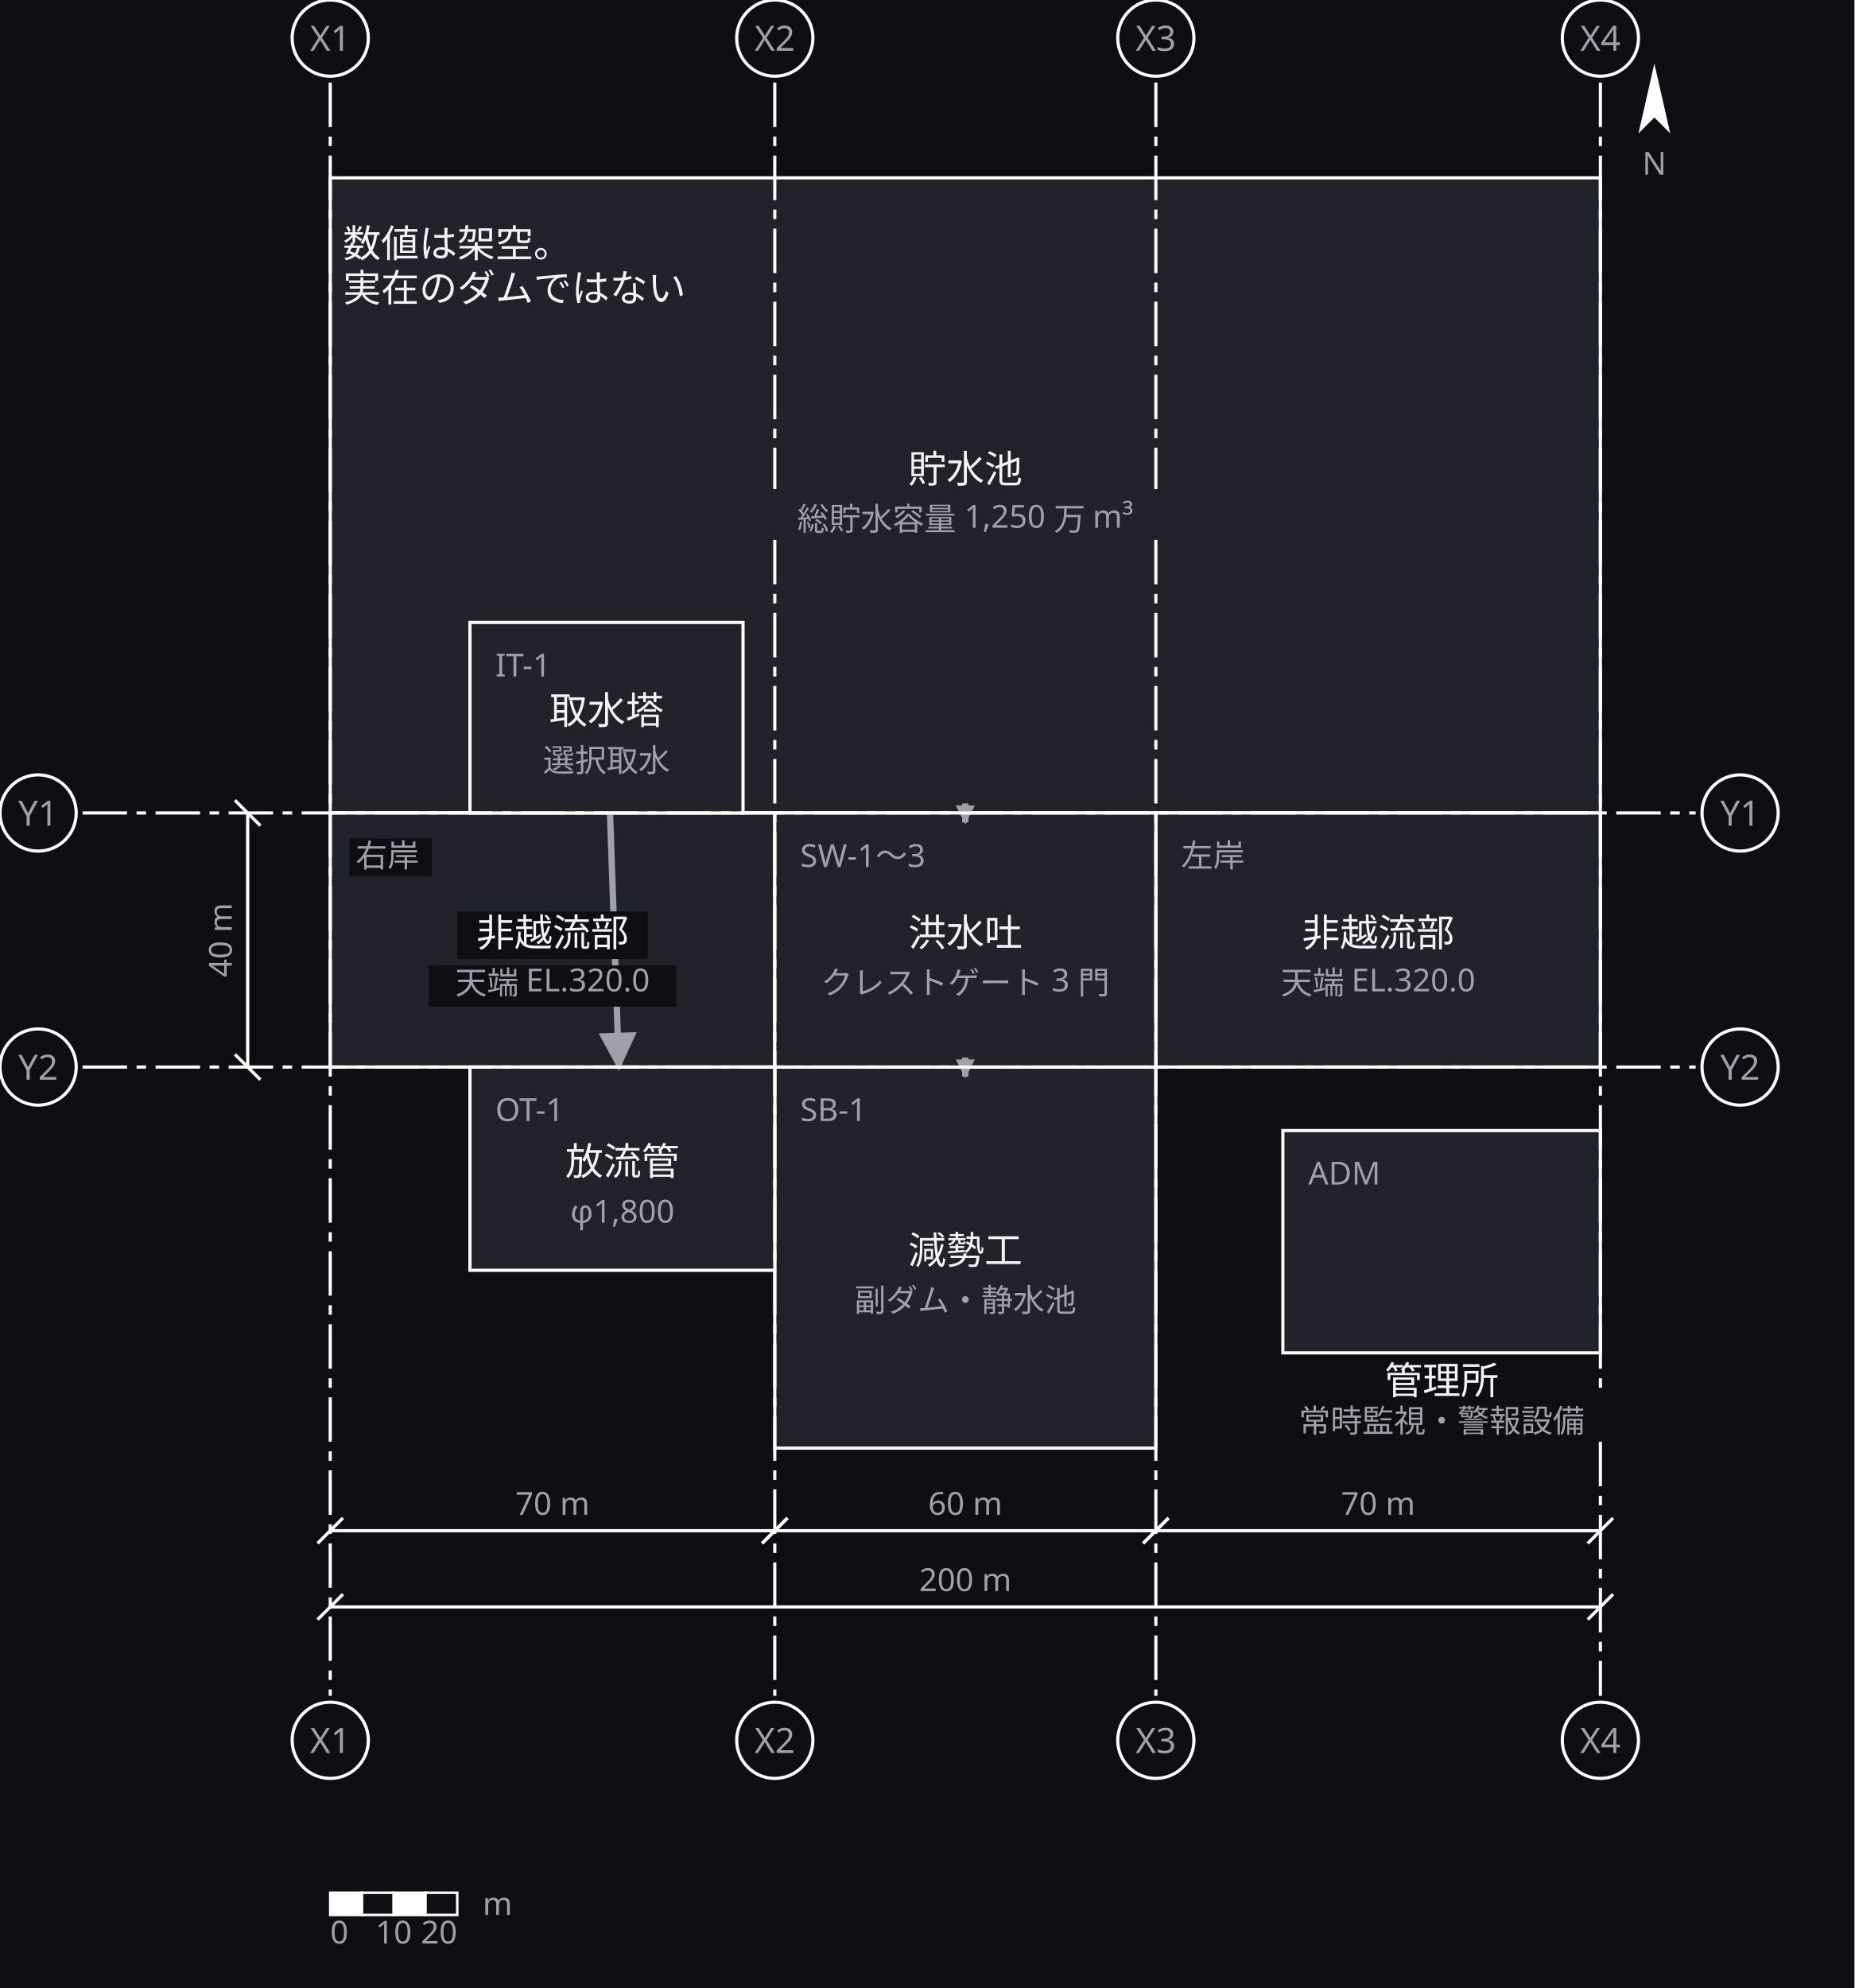
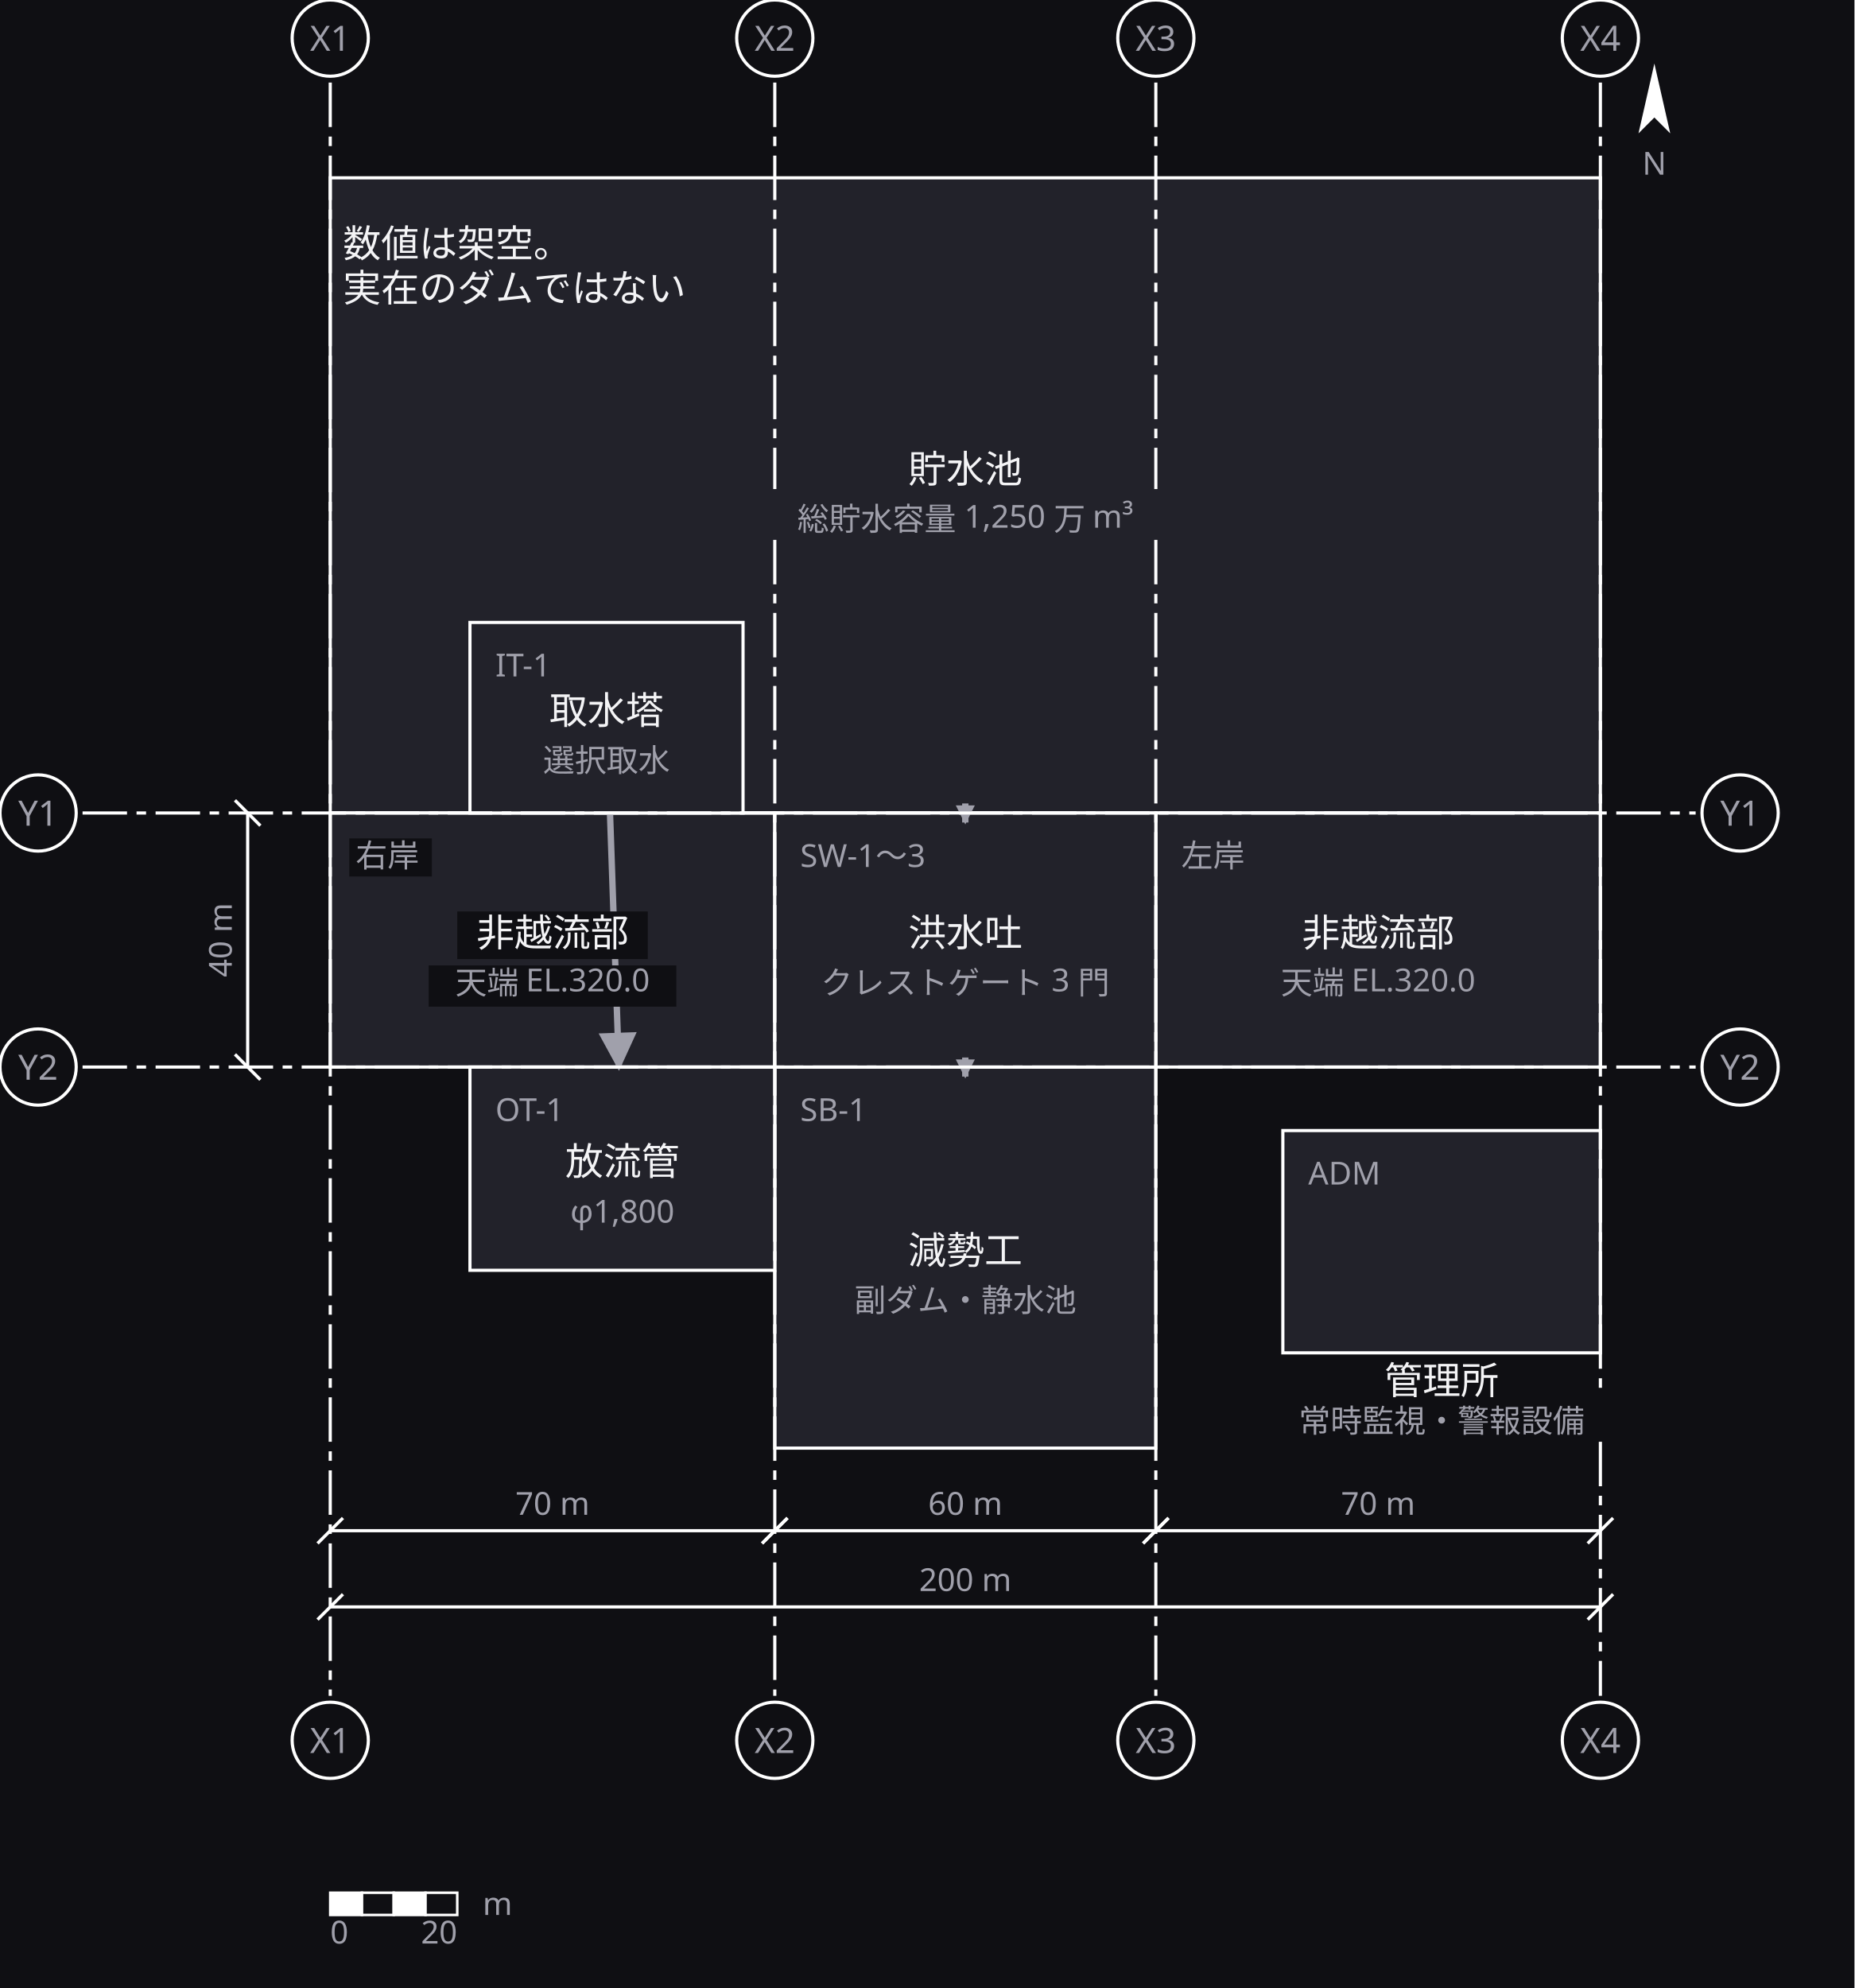
<svg xmlns="http://www.w3.org/2000/svg" width="584" height="626" viewBox="0 0 584 626" role="img" aria-labelledby="zumen-title-55825e7c">
  <defs>
    <marker id="arrow-30" viewBox="0 0 10 10" refX="9" refY="5" markerWidth="3" markerHeight="3" orient="auto">
      <path d="M 0 0 L 10 5 L 0 10 z" fill="#a0a0ab" />
    </marker>
    <marker id="arrow" viewBox="0 0 10 10" refX="9" refY="5" markerWidth="6" markerHeight="6" orient="auto">
      <path d="M 0 0 L 10 5 L 0 10 z" fill="#a0a0ab" />
    </marker>
  </defs>
  <rect data-paper="1" x="0" y="0" width="584" height="626" fill="#0f0f13" />
  <g data-node="chosui" data-pinned="false" data-shape="rect">
    <rect x="104" y="56" width="400" height="200" fill="#22222a" stroke="#ffffff" stroke-width="1" />
  </g>
  <g data-node="gensei" data-pinned="false" data-shape="rect">
    <rect x="244" y="336" width="120" height="120" fill="#22222a" stroke="#ffffff" stroke-width="1" />
  </g>
  <g data-node="hi_l" data-pinned="false" data-shape="rect">
    <rect x="104" y="256" width="140" height="80" fill="#22222a" stroke="#ffffff" stroke-width="1" />
  </g>
  <g data-node="hi_r" data-pinned="false" data-shape="rect">
    <rect x="364" y="256" width="140" height="80" fill="#22222a" stroke="#ffffff" stroke-width="1" />
  </g>
  <g data-node="kozui" data-pinned="false" data-shape="rect">
    <rect x="244" y="256" width="120" height="80" fill="#22222a" stroke="#ffffff" stroke-width="1" />
  </g>
  <g data-node="kanri" data-pinned="false" data-shape="rect">
    <rect x="404" y="356" width="100" height="70" fill="#22222a" stroke="#ffffff" stroke-width="1" />
  </g>
  <g data-node="fict" data-pinned="false" data-shape="rect" />
  <g data-node="horyu" data-pinned="false" data-shape="rect">
    <rect x="148" y="336" width="96" height="64" fill="#22222a" stroke="#ffffff" stroke-width="1" />
  </g>
  <g data-node="shusui" data-pinned="false" data-shape="rect">
    <rect x="148" y="196" width="86" height="60" fill="#22222a" stroke="#ffffff" stroke-width="1" />
  </g>
  <g data-edge="chosui&gt;kozui" data-pinned="false">
    <path d="M 304 253 L 304 259" fill="none" stroke="#a0a0ab" stroke-width="2" marker-end="url(#arrow-30)" />
  </g>
  <g data-edge="shusui&gt;horyu" data-pinned="false">
    <path d="M 192.1 256 L 194.9 336" fill="none" stroke="#a0a0ab" stroke-width="2" marker-end="url(#arrow)" />
  </g>
  <g data-edge="kozui&gt;gensei" data-pinned="false">
    <path d="M 304 333 L 304 339" fill="none" stroke="#a0a0ab" stroke-width="2" marker-end="url(#arrow-30)" />
  </g>
  <g data-name="chosui">
    <text x="304" y="152" text-anchor="middle" font-family="sans-serif" font-size="12" fill="#f4f4f6">貯水池</text>
    <text x="304" y="167" text-anchor="middle" font-family="sans-serif" font-size="10" fill="#a0a0ab">総貯水容量 1,250 万 m³</text>
  </g>
  <g data-name="gensei">
    <text x="252" y="353" font-family="sans-serif" font-size="10" fill="#a0a0ab">SB-1</text>
    <text x="304" y="398" text-anchor="middle" font-family="sans-serif" font-size="12" fill="#f4f4f6">減勢工</text>
    <text x="304" y="413" text-anchor="middle" font-family="sans-serif" font-size="10" fill="#a0a0ab">副ダム・静水池</text>
  </g>
  <g data-name="hi_l">
    <rect x="110" y="264" width="26" height="12" fill="#0f0f13" />
    <text x="112" y="273" font-family="sans-serif" font-size="10" fill="#a0a0ab">右岸</text>
    <rect x="144" y="287" width="60" height="15" fill="#0f0f13" />
    <text x="174" y="298" text-anchor="middle" font-family="sans-serif" font-size="12" fill="#f4f4f6">非越流部</text>
    <rect x="135" y="304" width="78" height="13" fill="#0f0f13" />
    <text x="174" y="313" text-anchor="middle" font-family="sans-serif" font-size="10" fill="#a0a0ab">天端 EL.320.0</text>
  </g>
  <g data-name="hi_r">
    <text x="372" y="273" font-family="sans-serif" font-size="10" fill="#a0a0ab">左岸</text>
    <text x="434" y="298" text-anchor="middle" font-family="sans-serif" font-size="12" fill="#f4f4f6">非越流部</text>
    <text x="434" y="313" text-anchor="middle" font-family="sans-serif" font-size="10" fill="#a0a0ab">天端 EL.320.0</text>
  </g>
  <g data-name="kozui">
    <text x="252" y="273" font-family="sans-serif" font-size="10" fill="#a0a0ab">SW-1〜3</text>
    <text x="304" y="298" text-anchor="middle" font-family="sans-serif" font-size="12" fill="#f4f4f6">洪水吐</text>
    <text x="304" y="313" text-anchor="middle" font-family="sans-serif" font-size="10" fill="#a0a0ab">クレストゲート 3 門</text>
  </g>
  <g data-name="kanri">
    <text x="412" y="373" font-family="sans-serif" font-size="10" fill="#a0a0ab">ADM</text>
    <text x="454" y="439" text-anchor="middle" font-family="sans-serif" font-size="12" fill="#f4f4f6">管理所</text>
    <text x="454" y="451" text-anchor="middle" font-family="sans-serif" font-size="10" fill="#a0a0ab">常時監視・警報設備</text>
  </g>
  <g data-name="fict">
    <text x="108" y="81" text-anchor="start" font-family="sans-serif" font-size="12" fill="#f4f4f6">数値は架空。</text>
    <text x="108" y="95" text-anchor="start" font-family="sans-serif" font-size="12" fill="#f4f4f6">実在のダムではない</text>
  </g>
  <g data-name="horyu">
    <text x="156" y="353" font-family="sans-serif" font-size="10" fill="#a0a0ab">OT-1</text>
    <text x="196" y="370" text-anchor="middle" font-family="sans-serif" font-size="12" fill="#f4f4f6">放流管</text>
    <text x="196" y="385" text-anchor="middle" font-family="sans-serif" font-size="10" fill="#a0a0ab">φ1,800</text>
  </g>
  <g data-name="shusui">
    <text x="156" y="213" font-family="sans-serif" font-size="10" fill="#a0a0ab">IT-1</text>
    <text x="191" y="228" text-anchor="middle" font-family="sans-serif" font-size="12" fill="#f4f4f6">取水塔</text>
    <text x="191" y="243" text-anchor="middle" font-family="sans-serif" font-size="10" fill="#a0a0ab">選択取水</text>
  </g>
  <g data-grid="true">
    <line x1="104" y1="26" x2="104" y2="534" stroke="#ffffff" stroke-width="1" stroke-dasharray="14 3 3 3" />
    <circle cx="104" cy="12" r="12" fill="#0f0f13" stroke="#ffffff" />
    <text x="104" y="16" text-anchor="middle" font-family="sans-serif" font-size="11" fill="#a0a0ab">X1</text>
    <circle cx="104" cy="548" r="12" fill="#0f0f13" stroke="#ffffff" />
    <text x="104" y="552" text-anchor="middle" font-family="sans-serif" font-size="11" fill="#a0a0ab">X1</text>
    <line x1="244" y1="26" x2="244" y2="154" stroke="#ffffff" stroke-width="1" stroke-dasharray="14 3 3 3" />
    <line x1="244" y1="170" x2="244" y2="534" stroke="#ffffff" stroke-width="1" stroke-dasharray="14 3 3 3" />
    <circle cx="244" cy="12" r="12" fill="#0f0f13" stroke="#ffffff" />
    <text x="244" y="16" text-anchor="middle" font-family="sans-serif" font-size="11" fill="#a0a0ab">X2</text>
    <circle cx="244" cy="548" r="12" fill="#0f0f13" stroke="#ffffff" />
    <text x="244" y="552" text-anchor="middle" font-family="sans-serif" font-size="11" fill="#a0a0ab">X2</text>
    <line x1="364" y1="26" x2="364" y2="154" stroke="#ffffff" stroke-width="1" stroke-dasharray="14 3 3 3" />
    <line x1="364" y1="170" x2="364" y2="534" stroke="#ffffff" stroke-width="1" stroke-dasharray="14 3 3 3" />
    <circle cx="364" cy="12" r="12" fill="#0f0f13" stroke="#ffffff" />
    <text x="364" y="16" text-anchor="middle" font-family="sans-serif" font-size="11" fill="#a0a0ab">X3</text>
    <circle cx="364" cy="548" r="12" fill="#0f0f13" stroke="#ffffff" />
    <text x="364" y="552" text-anchor="middle" font-family="sans-serif" font-size="11" fill="#a0a0ab">X3</text>
    <line x1="504" y1="26" x2="504" y2="438" stroke="#ffffff" stroke-width="1" stroke-dasharray="14 3 3 3" />
    <line x1="504" y1="454" x2="504" y2="534" stroke="#ffffff" stroke-width="1" stroke-dasharray="14 3 3 3" />
    <circle cx="504" cy="12" r="12" fill="#0f0f13" stroke="#ffffff" />
    <text x="504" y="16" text-anchor="middle" font-family="sans-serif" font-size="11" fill="#a0a0ab">X4</text>
    <circle cx="504" cy="548" r="12" fill="#0f0f13" stroke="#ffffff" />
    <text x="504" y="552" text-anchor="middle" font-family="sans-serif" font-size="11" fill="#a0a0ab">X4</text>
    <line x1="26" y1="256" x2="534" y2="256" stroke="#ffffff" stroke-width="1" stroke-dasharray="14 3 3 3" />
    <circle cx="12" cy="256" r="12" fill="#0f0f13" stroke="#ffffff" />
    <text x="12" y="260" text-anchor="middle" font-family="sans-serif" font-size="11" fill="#a0a0ab">Y1</text>
    <circle cx="548" cy="256" r="12" fill="#0f0f13" stroke="#ffffff" />
    <text x="548" y="260" text-anchor="middle" font-family="sans-serif" font-size="11" fill="#a0a0ab">Y1</text>
    <line x1="26" y1="336" x2="534" y2="336" stroke="#ffffff" stroke-width="1" stroke-dasharray="14 3 3 3" />
    <circle cx="12" cy="336" r="12" fill="#0f0f13" stroke="#ffffff" />
    <text x="12" y="340" text-anchor="middle" font-family="sans-serif" font-size="11" fill="#a0a0ab">Y2</text>
    <circle cx="548" cy="336" r="12" fill="#0f0f13" stroke="#ffffff" />
    <text x="548" y="340" text-anchor="middle" font-family="sans-serif" font-size="11" fill="#a0a0ab">Y2</text>
  </g>
  <g data-dimensions="true">
    <line x1="104" y1="482" x2="244" y2="482" stroke="#ffffff" stroke-width="1" />
    <line x1="100" y1="486" x2="108" y2="478" stroke="#ffffff" stroke-width="1" />
    <line x1="240" y1="486" x2="248" y2="478" stroke="#ffffff" stroke-width="1" />
    <rect x="159" y="467" width="30" height="13" fill="#0f0f13" />
    <text x="174" y="477" text-anchor="middle" font-family="sans-serif" font-size="10" fill="#a0a0ab">70 m</text>
    <line x1="244" y1="482" x2="364" y2="482" stroke="#ffffff" stroke-width="1" />
    <line x1="240" y1="486" x2="248" y2="478" stroke="#ffffff" stroke-width="1" />
    <line x1="360" y1="486" x2="368" y2="478" stroke="#ffffff" stroke-width="1" />
    <rect x="289" y="467" width="30" height="13" fill="#0f0f13" />
    <text x="304" y="477" text-anchor="middle" font-family="sans-serif" font-size="10" fill="#a0a0ab">60 m</text>
    <line x1="364" y1="482" x2="504" y2="482" stroke="#ffffff" stroke-width="1" />
    <line x1="360" y1="486" x2="368" y2="478" stroke="#ffffff" stroke-width="1" />
    <line x1="500" y1="486" x2="508" y2="478" stroke="#ffffff" stroke-width="1" />
    <rect x="419" y="467" width="30" height="13" fill="#0f0f13" />
    <text x="434" y="477" text-anchor="middle" font-family="sans-serif" font-size="10" fill="#a0a0ab">70 m</text>
    <line x1="104" y1="506" x2="504" y2="506" stroke="#ffffff" stroke-width="1" />
    <line x1="100" y1="510" x2="108" y2="502" stroke="#ffffff" stroke-width="1" />
    <line x1="500" y1="510" x2="508" y2="502" stroke="#ffffff" stroke-width="1" />
    <rect x="286" y="491" width="36" height="13" fill="#0f0f13" />
    <text x="304" y="501" text-anchor="middle" font-family="sans-serif" font-size="10" fill="#a0a0ab">200 m</text>
    <line x1="78" y1="256" x2="78" y2="336" stroke="#ffffff" stroke-width="1" />
    <line x1="74" y1="252" x2="82" y2="260" stroke="#ffffff" stroke-width="1" />
    <line x1="74" y1="332" x2="82" y2="340" stroke="#ffffff" stroke-width="1" />
    <rect x="62" y="281" width="13" height="30" fill="#0f0f13" />
    <text x="73" y="296" text-anchor="middle" font-family="sans-serif" font-size="10" fill="#a0a0ab" transform="rotate(-90 73 296)">40 m</text>
    <g transform="rotate(0 521 33)">
      <path d="M 521 20 L 526 42 L 521 37 L 516 42 Z" fill="#ffffff" />
    </g>
    <text x="521" y="55" text-anchor="middle" font-family="sans-serif" font-size="10" fill="#a0a0ab">N</text>
  </g>
  <g data-name="scalebar">
    <rect x="104" y="596" width="10" height="7" fill="#ffffff" stroke="#ffffff" stroke-width="0.8" />
    <rect x="114" y="596" width="10" height="7" fill="#0f0f13" stroke="#ffffff" stroke-width="0.8" />
    <rect x="124" y="596" width="10" height="7" fill="#ffffff" stroke="#ffffff" stroke-width="0.8" />
    <rect x="134" y="596" width="10" height="7" fill="#0f0f13" stroke="#ffffff" stroke-width="0.8" />
    <text x="104" y="612" text-anchor="start" font-family="sans-serif" font-size="10" fill="#a0a0ab">0</text>
-     <text x="124" y="612" text-anchor="middle" font-family="sans-serif" font-size="10" fill="#a0a0ab">10</text>
    <text x="144" y="612" text-anchor="end" font-family="sans-serif" font-size="10" fill="#a0a0ab">20</text>
    <text x="152" y="603" font-family="sans-serif" font-size="10" fill="#a0a0ab">m</text>
  </g>
</svg>
